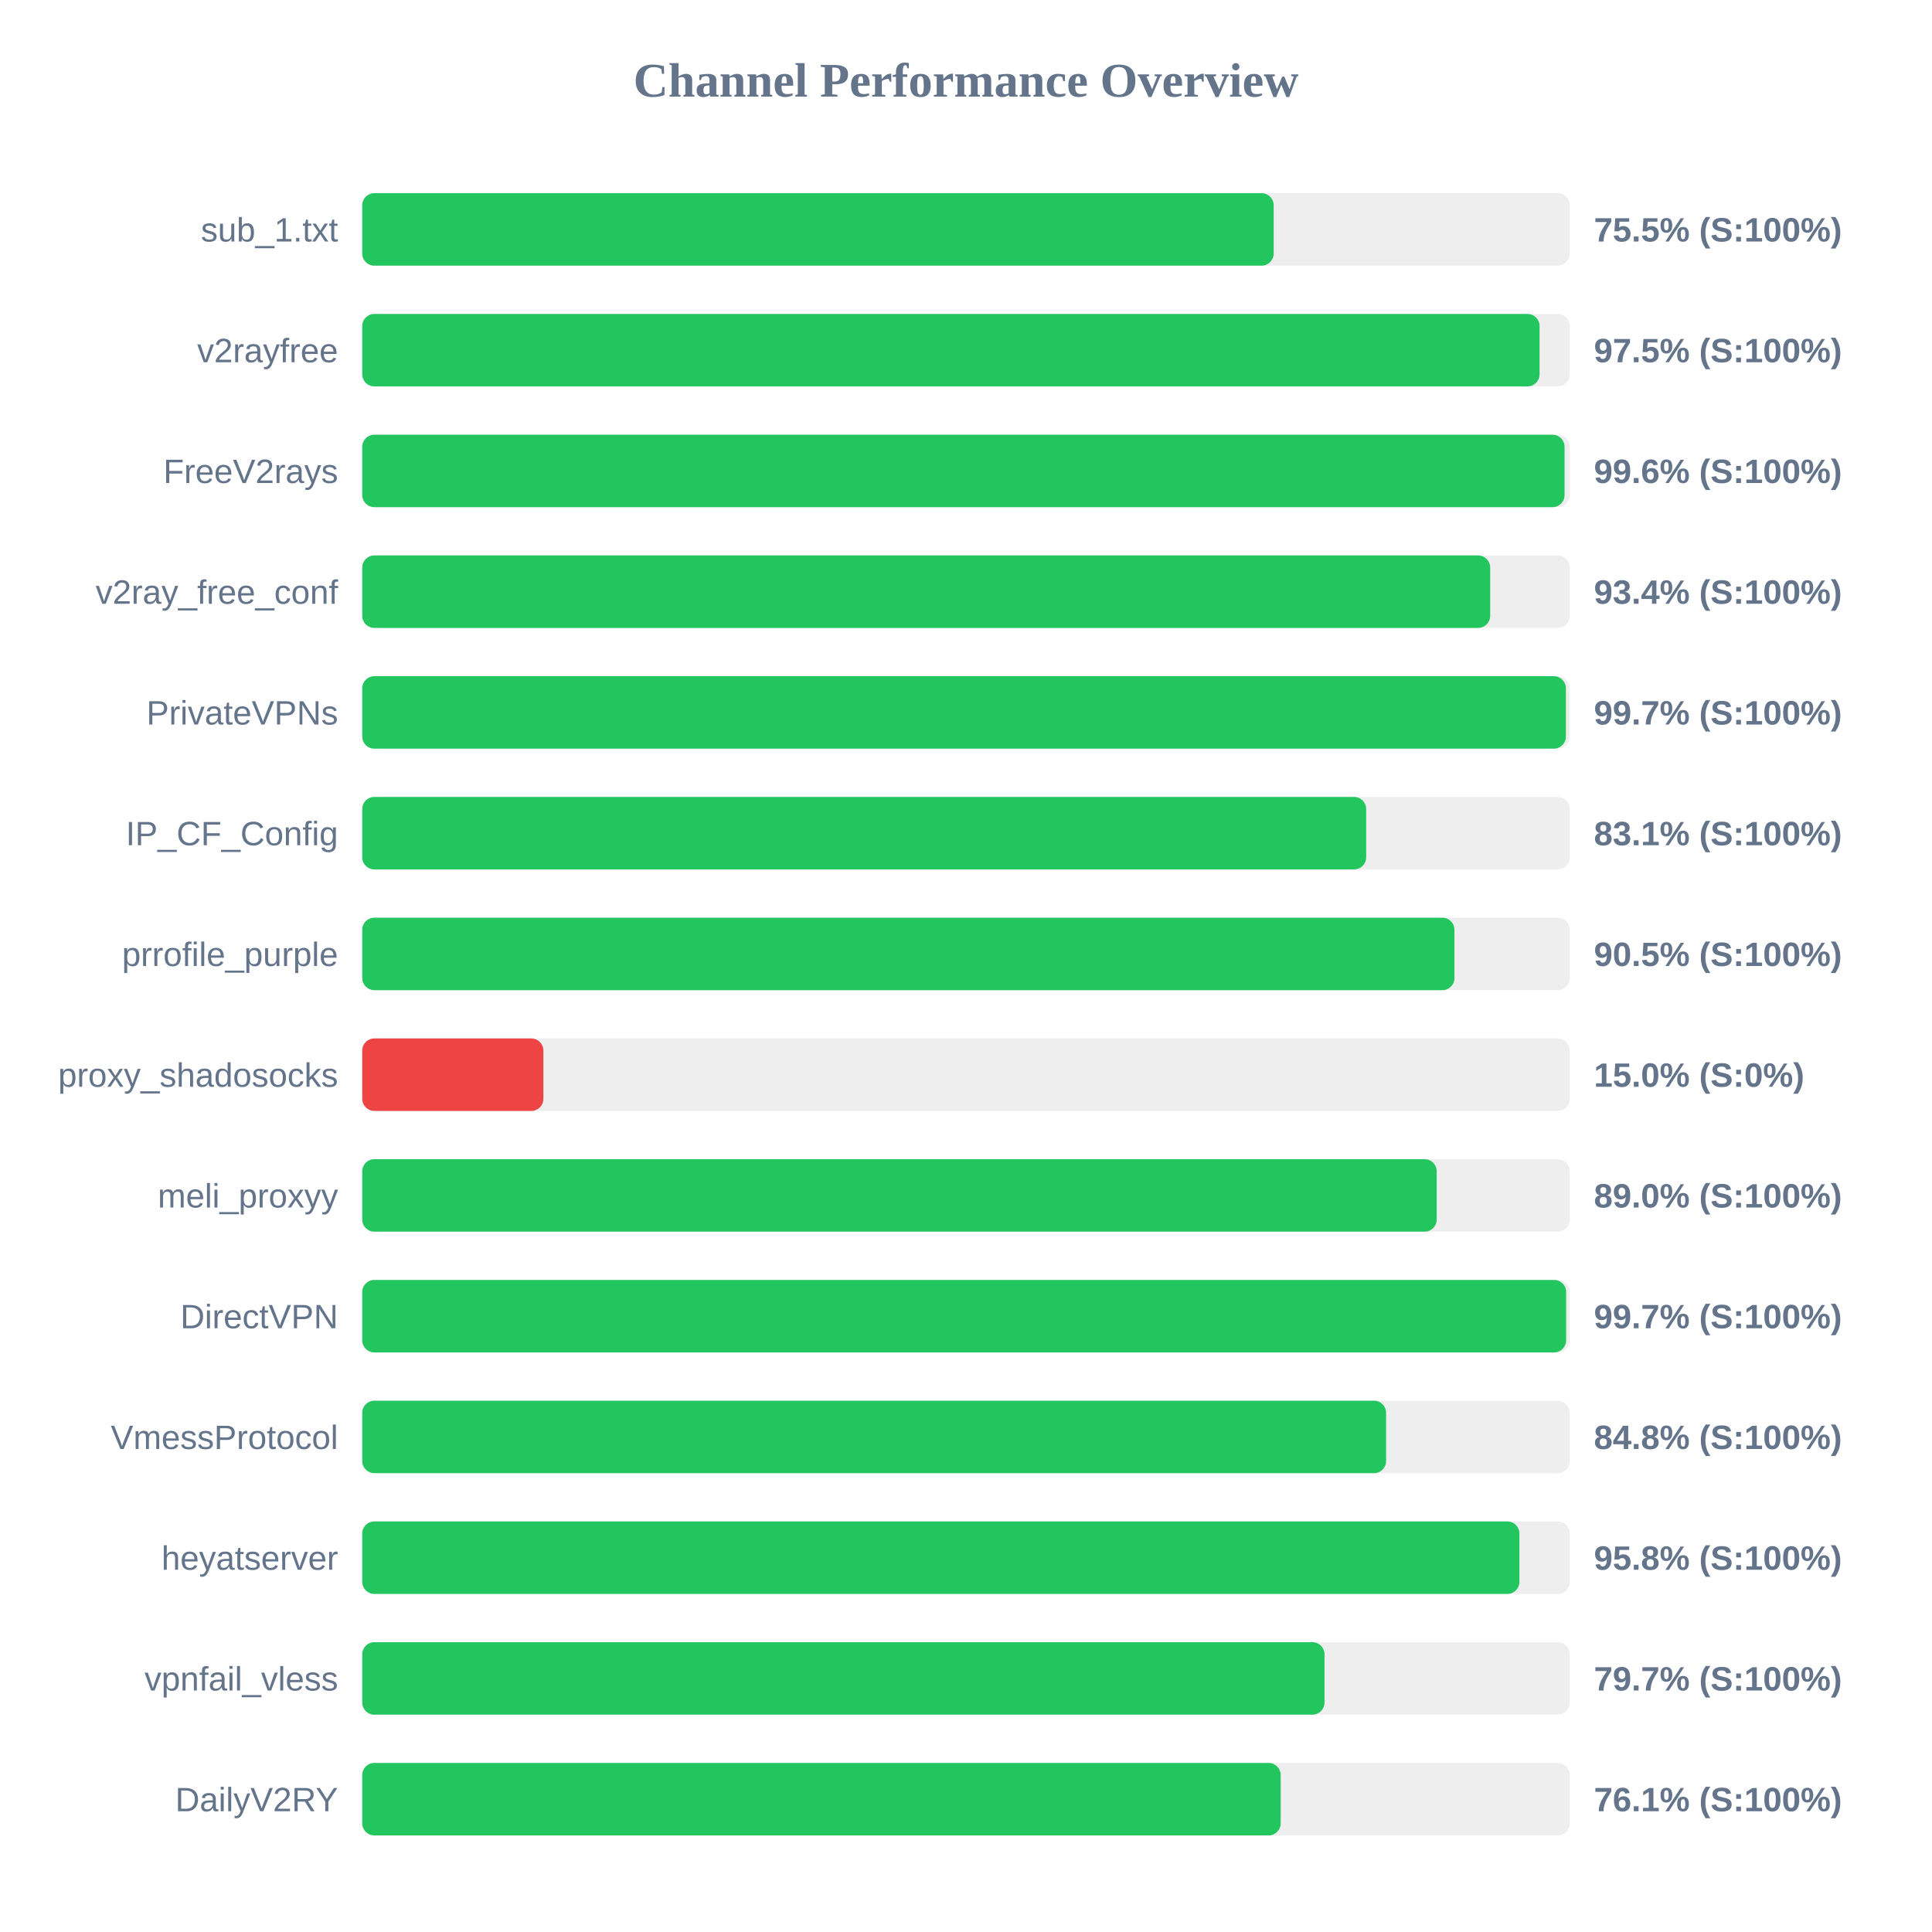
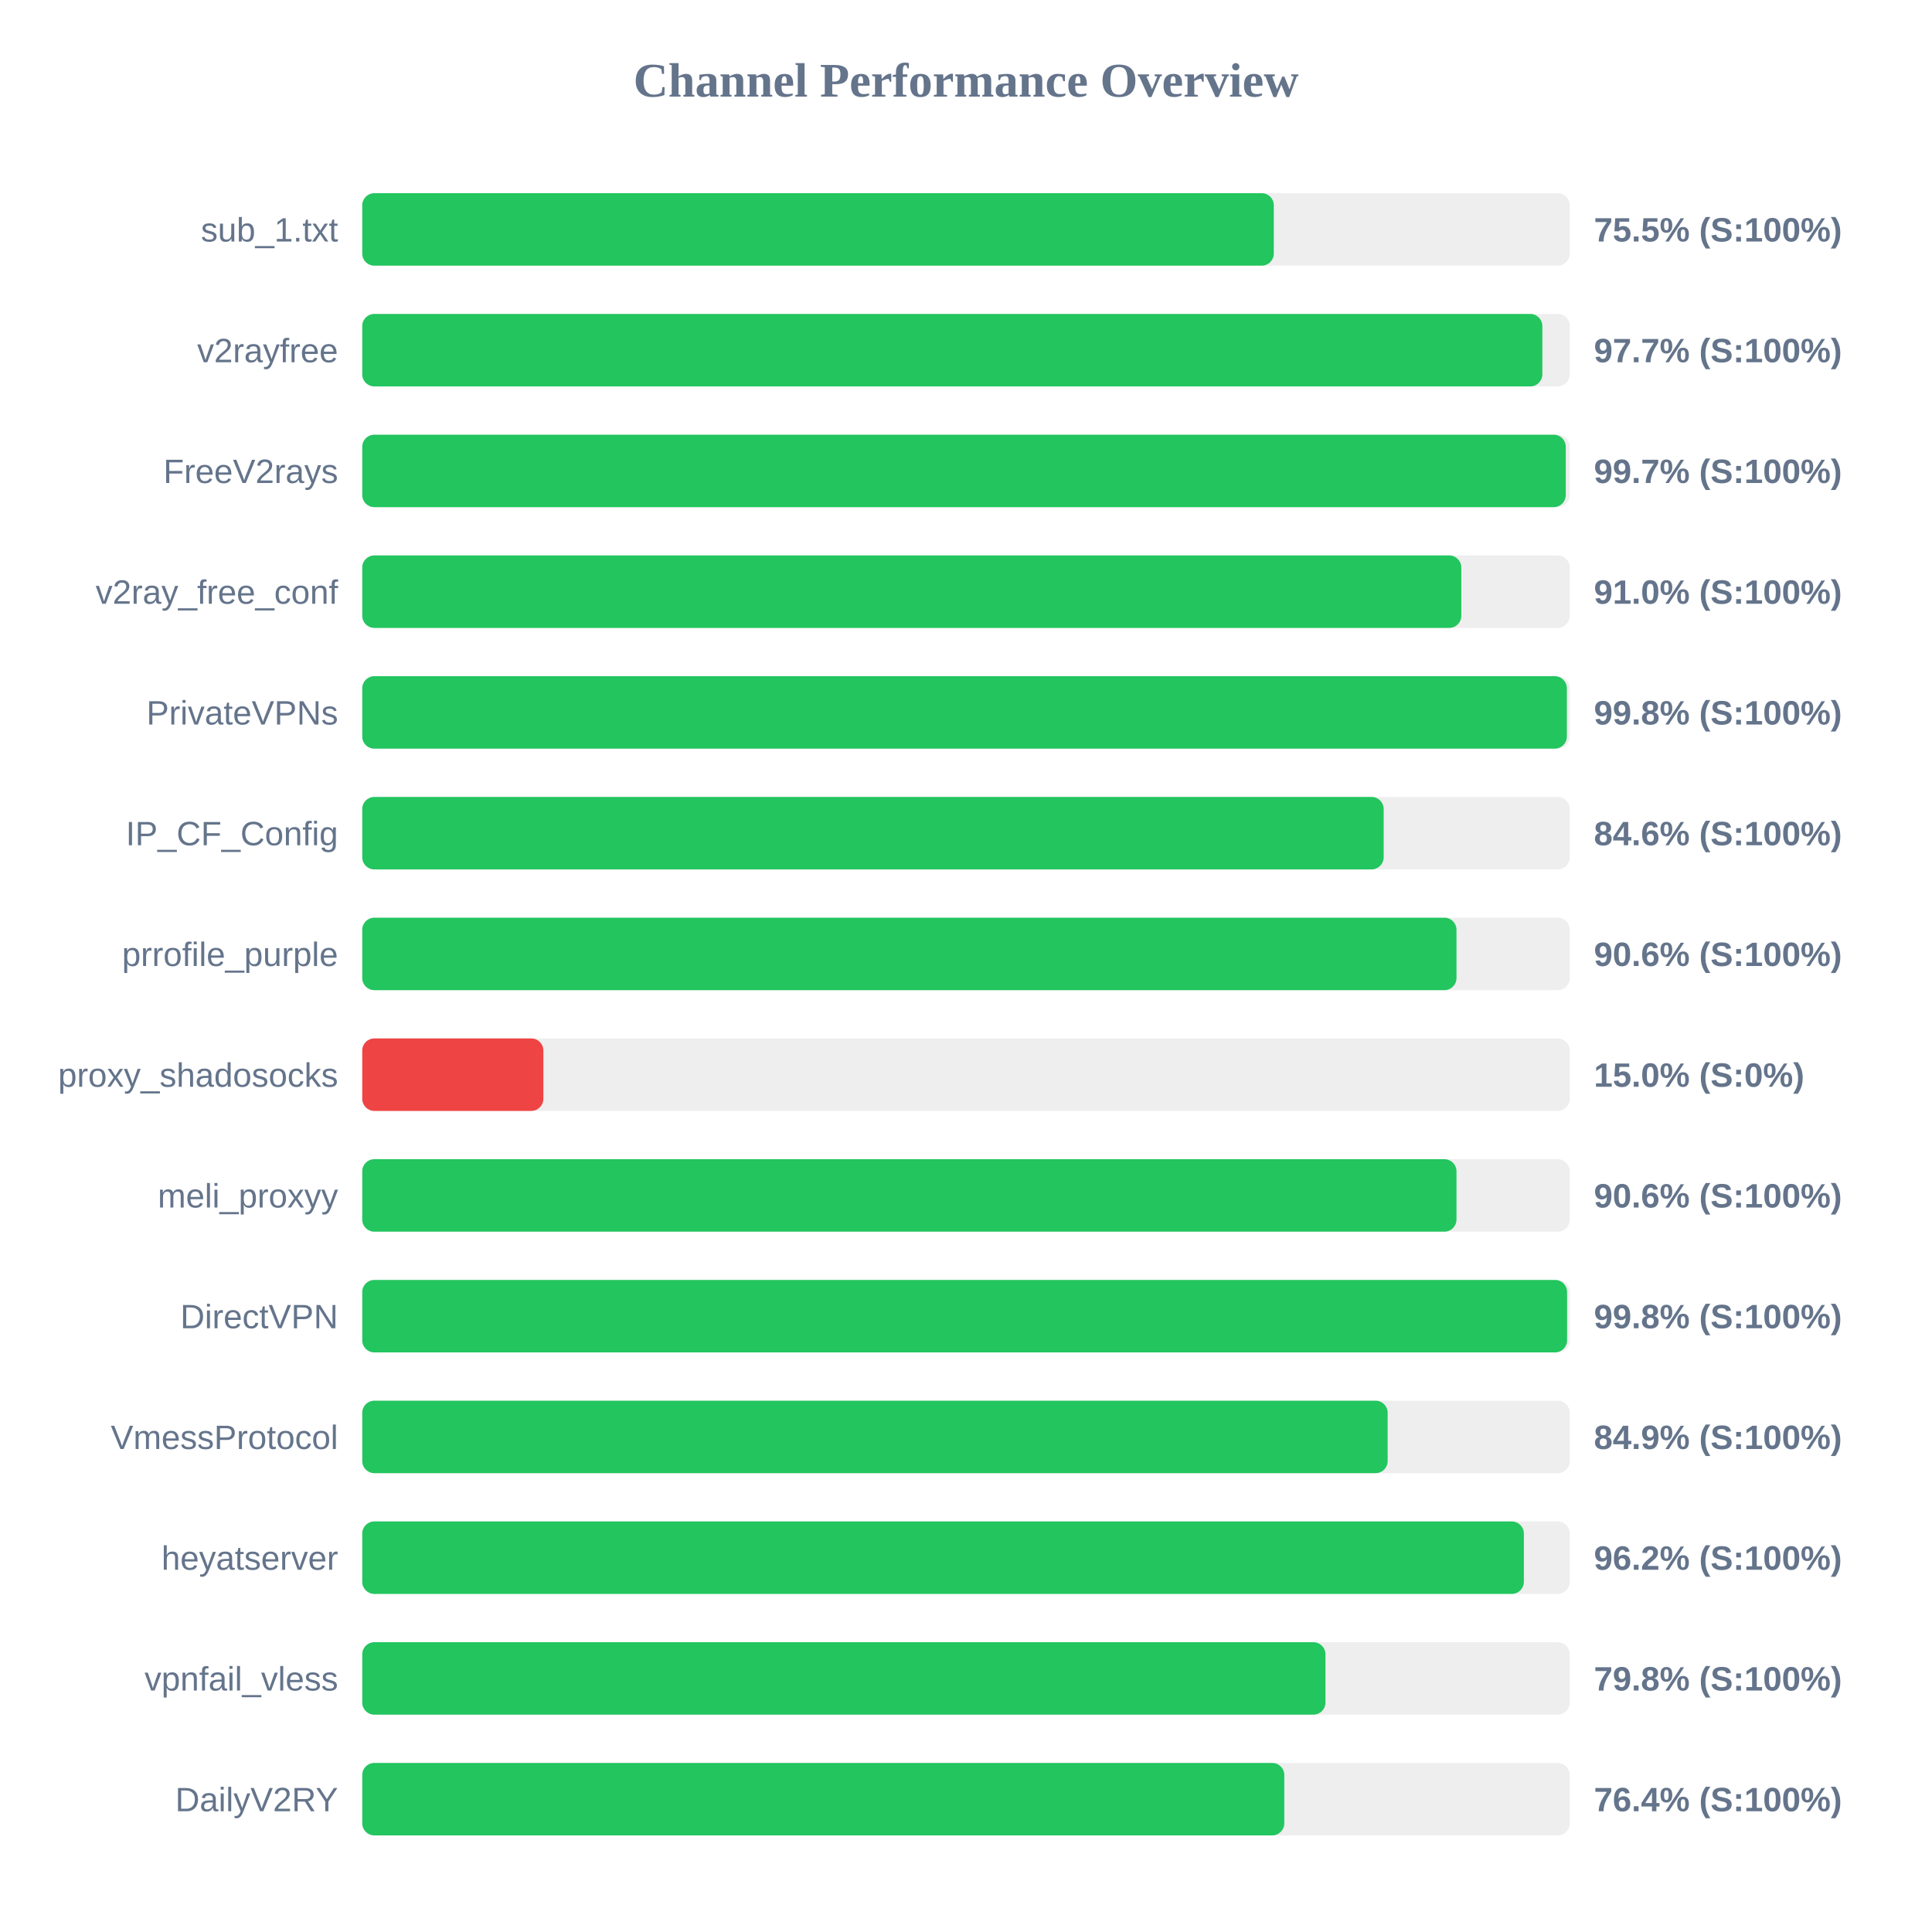
<svg xmlns="http://www.w3.org/2000/svg" width="800" height="800" version="1.1">
  <style>
        .row { font: 14px Arial; fill: #64748b; }
        .score { font: bold 14px Arial; fill: #64748b; }
    </style>
  <text x="400" y="40" text-anchor="middle" font-size="20px" font-weight="bold" fill="#64748b">Channel Performance Overview</text>
  <rect x="150" y="80" width="500" height="30" fill="#eee" rx="5" />
-   <rect x="150" y="80" width="377.4" height="30" fill="#22c55e" rx="5" />
+   <rect x="150" y="80" width="377.45" height="30" fill="#22c55e" rx="5" />
  <text x="140" y="100" text-anchor="end" class="row">sub_1.txt</text>
  <text x="660" y="100" text-anchor="start" class="score">75.5% (S:100%)</text>
  <rect x="150" y="130" width="500" height="30" fill="#eee" rx="5" />
-   <rect x="150" y="130" width="487.5" height="30" fill="#22c55e" rx="5" />
+   <rect x="150" y="130" width="488.65" height="30" fill="#22c55e" rx="5" />
  <text x="140" y="150" text-anchor="end" class="row">v2rayfree</text>
-   <text x="660" y="150" text-anchor="start" class="score">97.5% (S:100%)</text>
+   <text x="660" y="150" text-anchor="start" class="score">97.7% (S:100%)</text>
  <rect x="150" y="180" width="500" height="30" fill="#eee" rx="5" />
-   <rect x="150" y="180" width="497.85" height="30" fill="#22c55e" rx="5" />
+   <rect x="150" y="180" width="498.35" height="30" fill="#22c55e" rx="5" />
  <text x="140" y="200" text-anchor="end" class="row">FreeV2rays</text>
-   <text x="660" y="200" text-anchor="start" class="score">99.6% (S:100%)</text>
+   <text x="660" y="200" text-anchor="start" class="score">99.7% (S:100%)</text>
  <rect x="150" y="230" width="500" height="30" fill="#eee" rx="5" />
-   <rect x="150" y="230" width="467.05" height="30" fill="#22c55e" rx="5" />
+   <rect x="150" y="230" width="455.1" height="30" fill="#22c55e" rx="5" />
  <text x="140" y="250" text-anchor="end" class="row">v2ray_free_conf</text>
-   <text x="660" y="250" text-anchor="start" class="score">93.4% (S:100%)</text>
+   <text x="660" y="250" text-anchor="start" class="score">91.0% (S:100%)</text>
  <rect x="150" y="280" width="500" height="30" fill="#eee" rx="5" />
-   <rect x="150" y="280" width="498.4" height="30" fill="#22c55e" rx="5" />
+   <rect x="150" y="280" width="498.8" height="30" fill="#22c55e" rx="5" />
  <text x="140" y="300" text-anchor="end" class="row">PrivateVPNs</text>
-   <text x="660" y="300" text-anchor="start" class="score">99.7% (S:100%)</text>
+   <text x="660" y="300" text-anchor="start" class="score">99.8% (S:100%)</text>
  <rect x="150" y="330" width="500" height="30" fill="#eee" rx="5" />
-   <rect x="150" y="330" width="415.7" height="30" fill="#22c55e" rx="5" />
+   <rect x="150" y="330" width="422.95" height="30" fill="#22c55e" rx="5" />
  <text x="140" y="350" text-anchor="end" class="row">IP_CF_Config</text>
-   <text x="660" y="350" text-anchor="start" class="score">83.1% (S:100%)</text>
+   <text x="660" y="350" text-anchor="start" class="score">84.6% (S:100%)</text>
  <rect x="150" y="380" width="500" height="30" fill="#eee" rx="5" />
-   <rect x="150" y="380" width="452.25" height="30" fill="#22c55e" rx="5" />
+   <rect x="150" y="380" width="453.1" height="30" fill="#22c55e" rx="5" />
  <text x="140" y="400" text-anchor="end" class="row">prrofile_purple</text>
-   <text x="660" y="400" text-anchor="start" class="score">90.5% (S:100%)</text>
+   <text x="660" y="400" text-anchor="start" class="score">90.6% (S:100%)</text>
  <rect x="150" y="430" width="500" height="30" fill="#eee" rx="5" />
  <rect x="150" y="430" width="75.0" height="30" fill="#ef4444" rx="5" />
  <text x="140" y="450" text-anchor="end" class="row">proxy_shadosocks</text>
  <text x="660" y="450" text-anchor="start" class="score">15.0% (S:0%)</text>
  <rect x="150" y="480" width="500" height="30" fill="#eee" rx="5" />
-   <rect x="150" y="480" width="444.9" height="30" fill="#22c55e" rx="5" />
+   <rect x="150" y="480" width="453.1" height="30" fill="#22c55e" rx="5" />
  <text x="140" y="500" text-anchor="end" class="row">meli_proxyy</text>
-   <text x="660" y="500" text-anchor="start" class="score">89.0% (S:100%)</text>
+   <text x="660" y="500" text-anchor="start" class="score">90.6% (S:100%)</text>
  <rect x="150" y="530" width="500" height="30" fill="#eee" rx="5" />
-   <rect x="150" y="530" width="498.5" height="30" fill="#22c55e" rx="5" />
+   <rect x="150" y="530" width="498.9" height="30" fill="#22c55e" rx="5" />
  <text x="140" y="550" text-anchor="end" class="row">DirectVPN</text>
-   <text x="660" y="550" text-anchor="start" class="score">99.7% (S:100%)</text>
+   <text x="660" y="550" text-anchor="start" class="score">99.8% (S:100%)</text>
  <rect x="150" y="580" width="500" height="30" fill="#eee" rx="5" />
-   <rect x="150" y="580" width="423.95" height="30" fill="#22c55e" rx="5" />
+   <rect x="150" y="580" width="424.6" height="30" fill="#22c55e" rx="5" />
  <text x="140" y="600" text-anchor="end" class="row">VmessProtocol</text>
-   <text x="660" y="600" text-anchor="start" class="score">84.8% (S:100%)</text>
+   <text x="660" y="600" text-anchor="start" class="score">84.9% (S:100%)</text>
  <rect x="150" y="630" width="500" height="30" fill="#eee" rx="5" />
-   <rect x="150" y="630" width="479.15" height="30" fill="#22c55e" rx="5" />
+   <rect x="150" y="630" width="481.0" height="30" fill="#22c55e" rx="5" />
  <text x="140" y="650" text-anchor="end" class="row">heyatserver</text>
-   <text x="660" y="650" text-anchor="start" class="score">95.8% (S:100%)</text>
+   <text x="660" y="650" text-anchor="start" class="score">96.2% (S:100%)</text>
  <rect x="150" y="680" width="500" height="30" fill="#eee" rx="5" />
-   <rect x="150" y="680" width="398.45" height="30" fill="#22c55e" rx="5" />
+   <rect x="150" y="680" width="398.85" height="30" fill="#22c55e" rx="5" />
  <text x="140" y="700" text-anchor="end" class="row">vpnfail_vless</text>
-   <text x="660" y="700" text-anchor="start" class="score">79.7% (S:100%)</text>
+   <text x="660" y="700" text-anchor="start" class="score">79.8% (S:100%)</text>
  <rect x="150" y="730" width="500" height="30" fill="#eee" rx="5" />
-   <rect x="150" y="730" width="380.3" height="30" fill="#22c55e" rx="5" />
+   <rect x="150" y="730" width="381.8" height="30" fill="#22c55e" rx="5" />
  <text x="140" y="750" text-anchor="end" class="row">DailyV2RY</text>
-   <text x="660" y="750" text-anchor="start" class="score">76.1% (S:100%)</text>
+   <text x="660" y="750" text-anchor="start" class="score">76.4% (S:100%)</text>
</svg>
